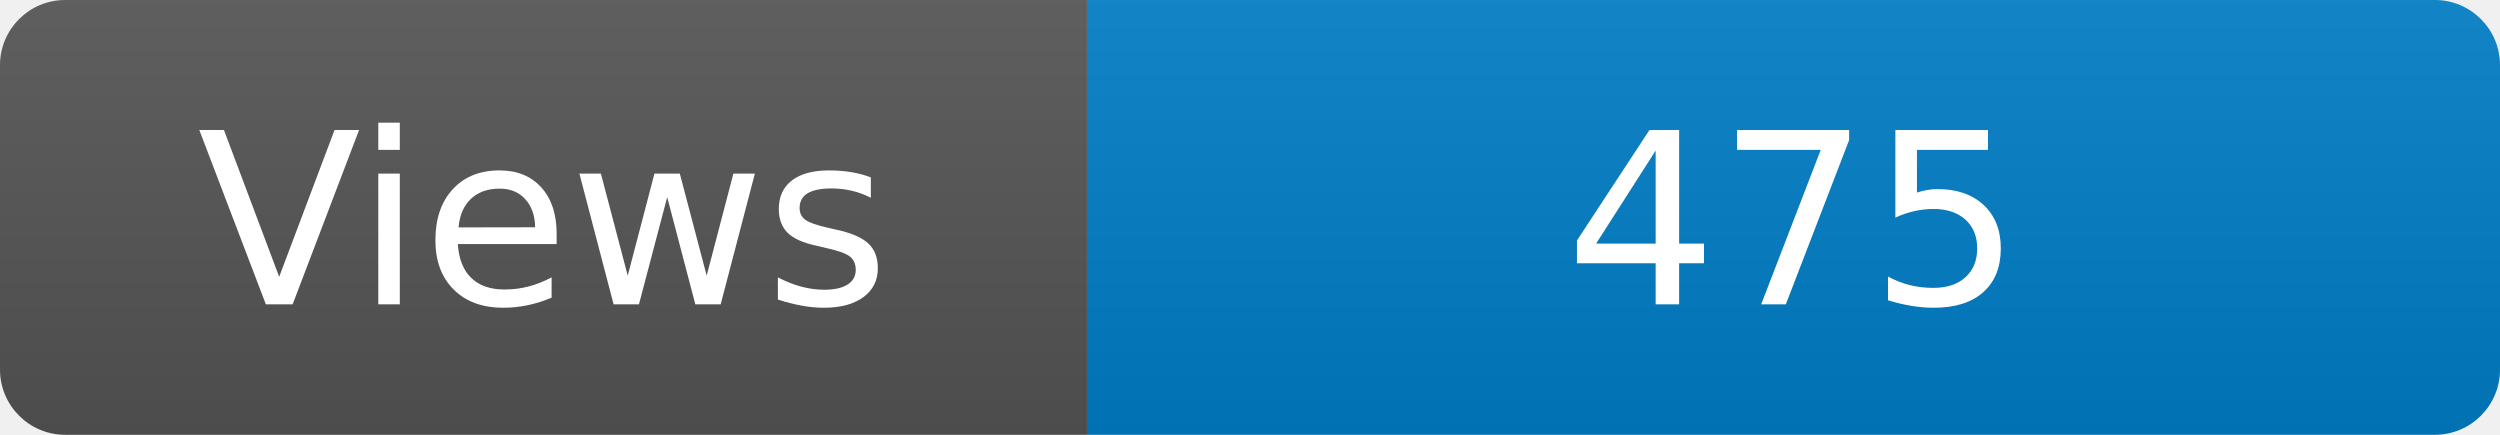
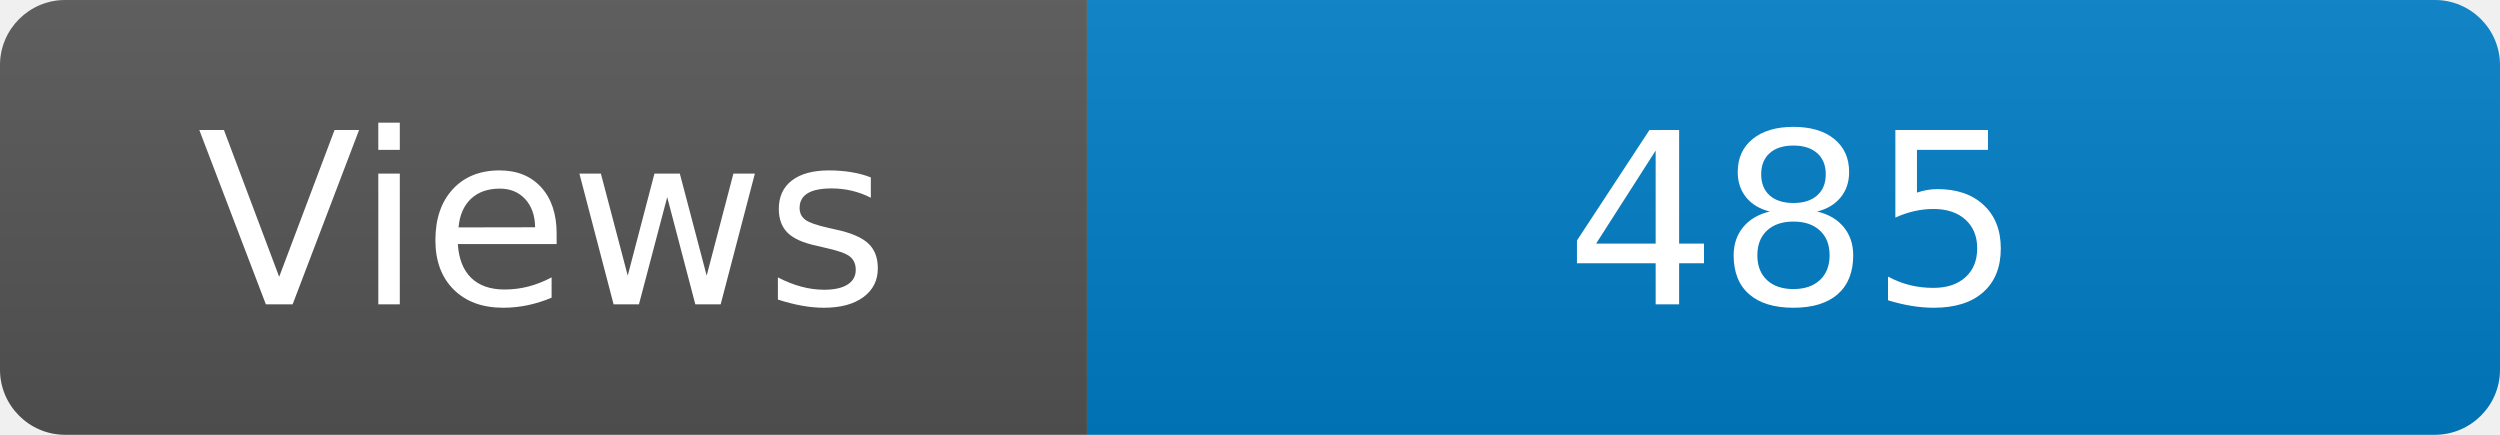
<svg xmlns="http://www.w3.org/2000/svg" width="115" height="20" role="img" aria-label="Maintained?: yes">
  <linearGradient id="s" x2="0" y2="100%">
    <stop offset="0" stop-color="#bbb" stop-opacity=".1" />
    <stop offset="1" stop-opacity=".1" />
  </linearGradient>
  <clipPath id="r">
    <rect width="115" height="20" rx="3" fill="#fff" />
  </clipPath>
  <g clip-path="url(#r)">
    <rect width="50" height="20" fill="#555" />
    <rect x="50" width="160" height="20" fill="#007ec6" />
    <rect width="115" height="20" fill="url(#s)" />
  </g>
  <g fill="#fff" text-anchor="middle" font-family="Verdana,Geneva,DejaVu Sans,sans-serif" font-size="110">
    <text x="250" y="140" transform="scale(.1)" fill="#fff">Views</text>
-     <text x="825" y="140" transform="scale(.1)" fill="#fff">475</text>
+     <text x="825" y="140" transform="scale(.1)" fill="#fff">485</text>
  </g>
</svg>
